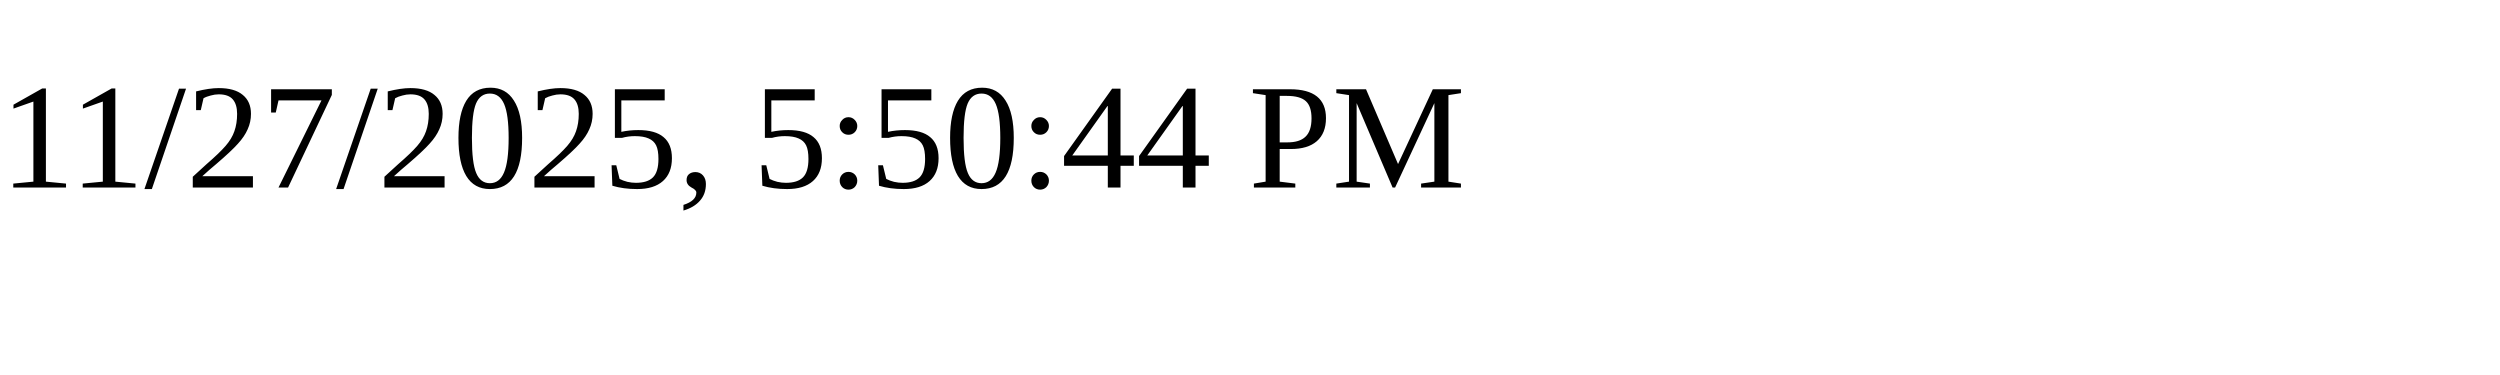
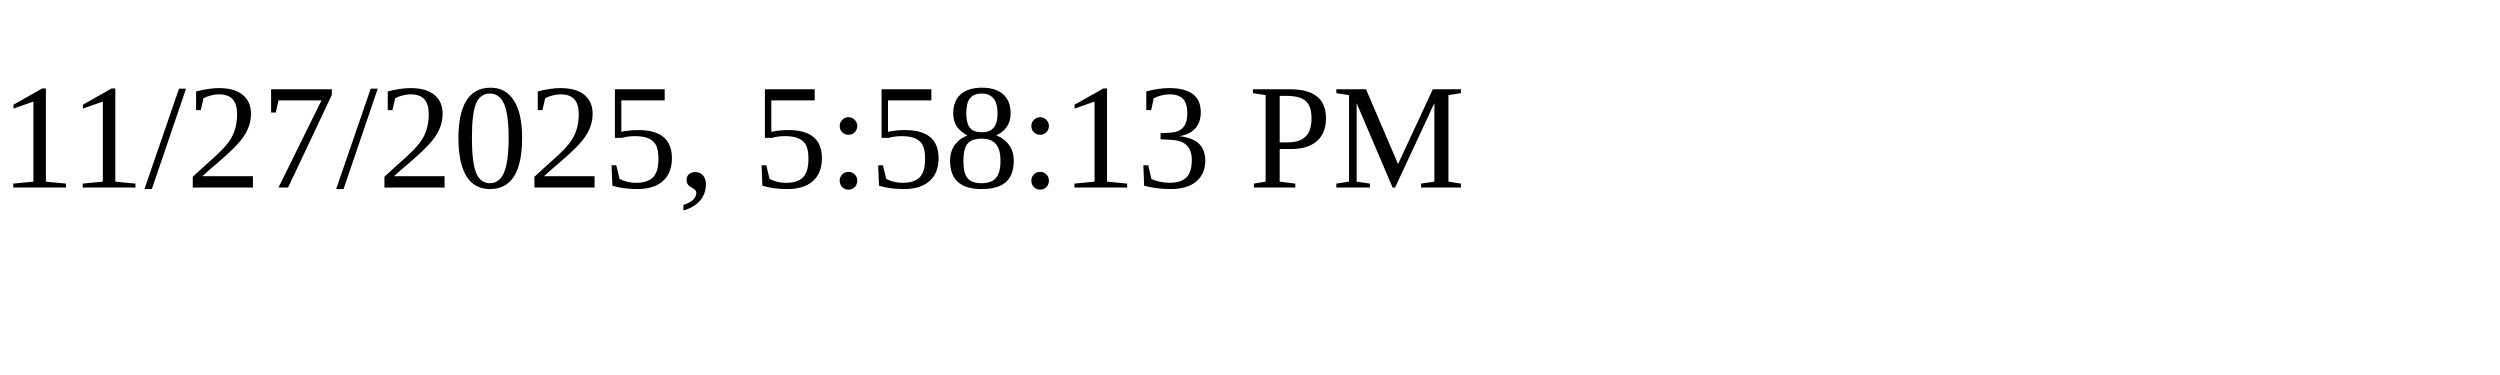
<svg xmlns="http://www.w3.org/2000/svg" height="30" width="200">
-   <text x="0" y="15">11/27/2025, 5:50:44 PM</text>
+   <text x="0" y="15">11/27/2025, 5:58:13 PM</text>
</svg>
